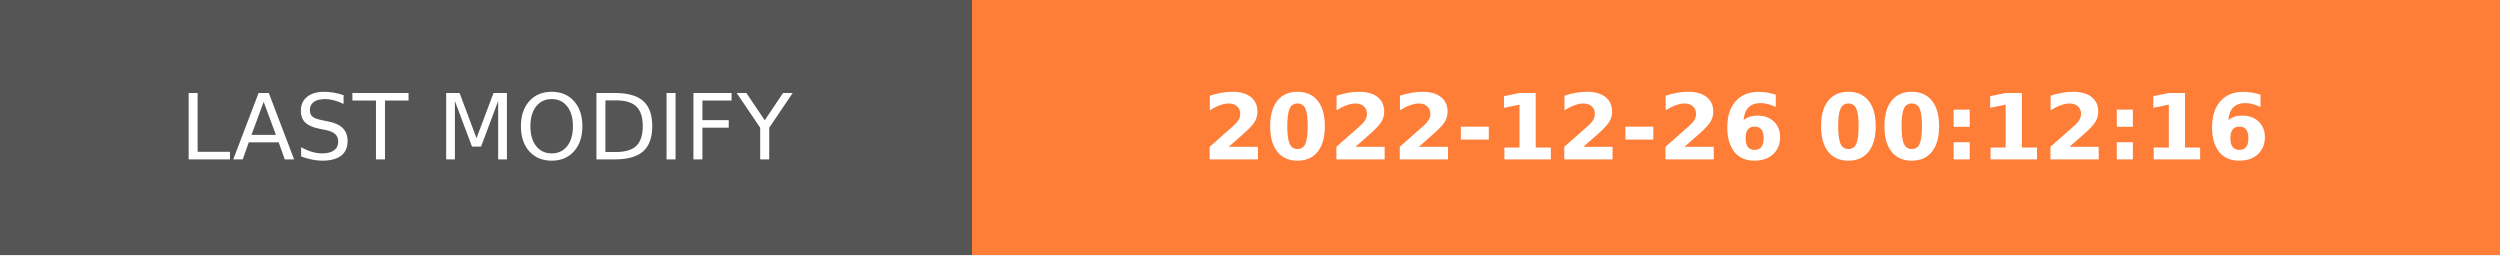
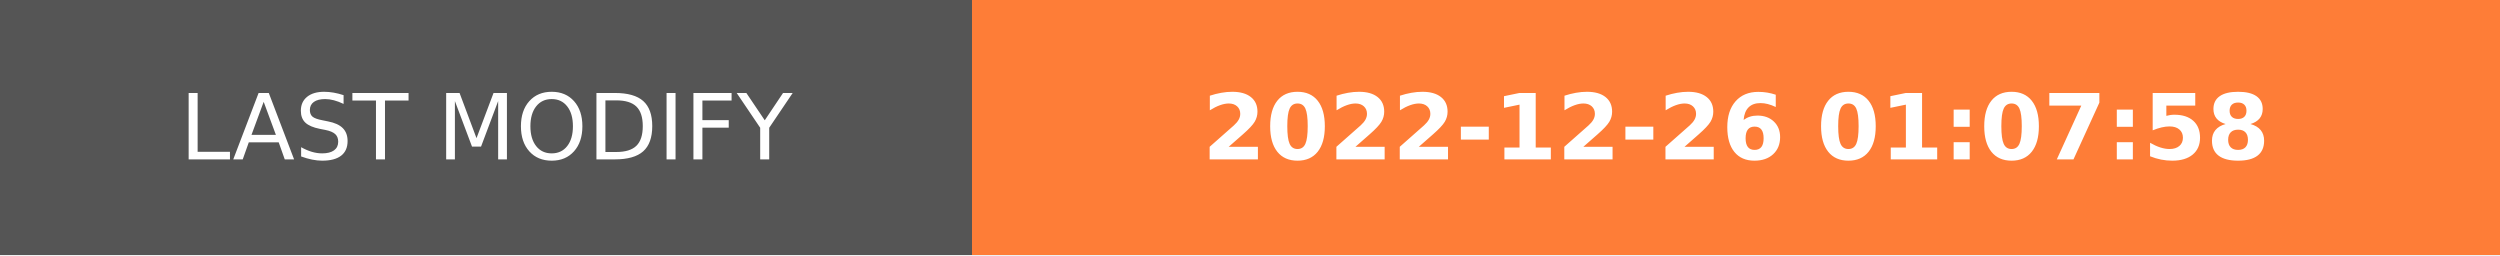
- <svg xmlns="http://www.w3.org/2000/svg" width="274.5" height="28" role="img" aria-label="LAST MODIFY: 2022-12-26 00:12:16">
+ <svg xmlns="http://www.w3.org/2000/svg" width="274.5" height="28" role="img" aria-label="LAST MODIFY: 2022-12-26 01:07:58">
  <g shape-rendering="crispEdges">
    <rect width="106.75" height="28" fill="#555" />
    <rect x="106.75" width="167.75" height="28" fill="#fe7d37" />
  </g>
  <g fill="#fff" text-anchor="middle" font-family="Verdana,Geneva,DejaVu Sans,sans-serif" text-rendering="geometricPrecision" font-size="100">
    <text transform="scale(.1)" x="533.75" y="175" textLength="827.5" fill="#fff">LAST MODIFY</text>
-     <text transform="scale(.1)" x="1906.25" y="175" textLength="1437.5" fill="#fff" font-weight="bold">2022-12-26 00:12:16</text>
+     <text transform="scale(.1)" x="1906.25" y="175" textLength="1437.5" fill="#fff" font-weight="bold">2022-12-26 01:07:58</text>
  </g>
</svg>
